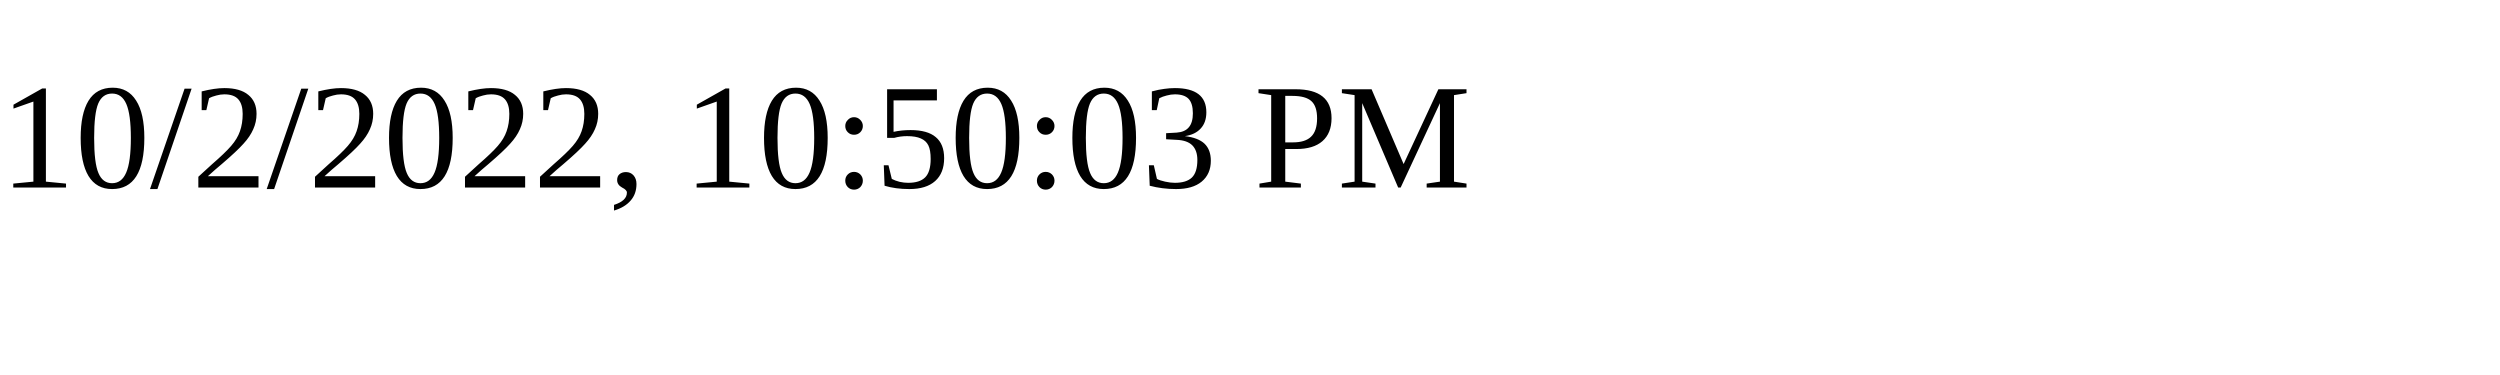
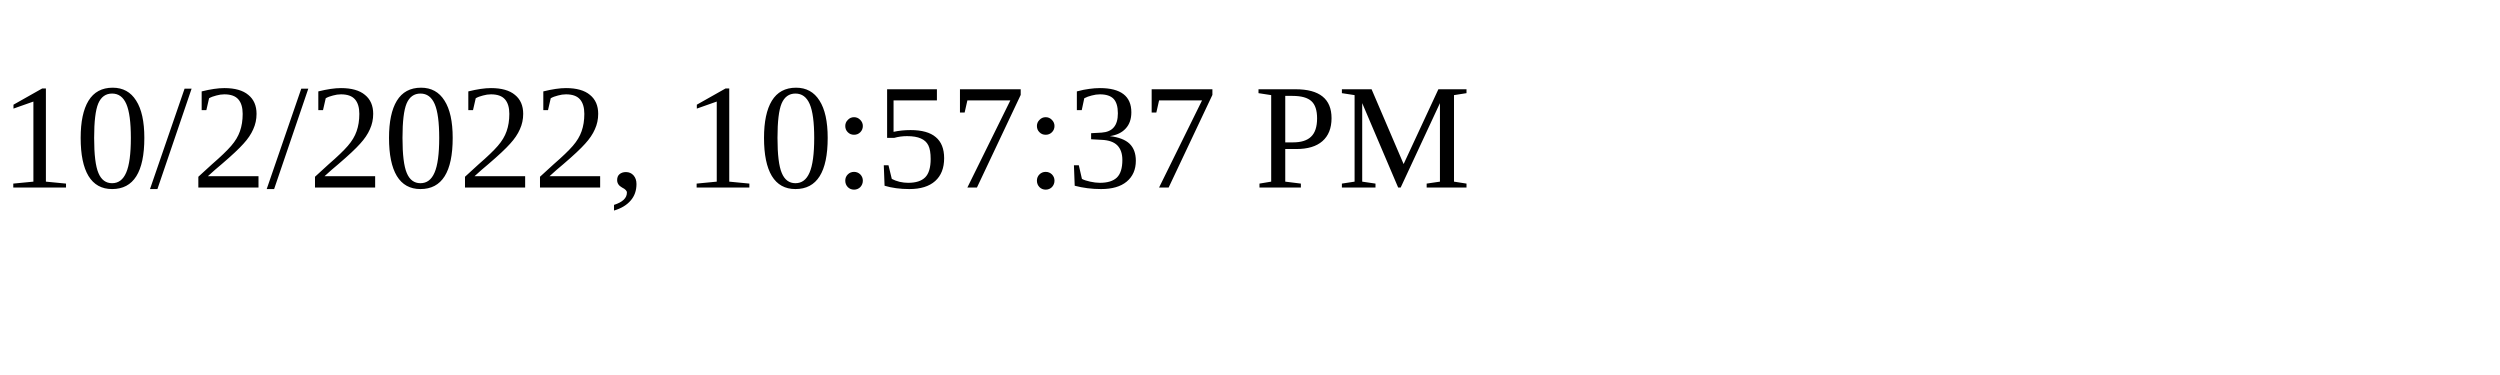
<svg xmlns="http://www.w3.org/2000/svg" height="30" width="200">
-   <text x="0" y="15">10/2/2022, 10:50:03 PM</text>
+   <text x="0" y="15">10/2/2022, 10:57:37 PM</text>
</svg>
